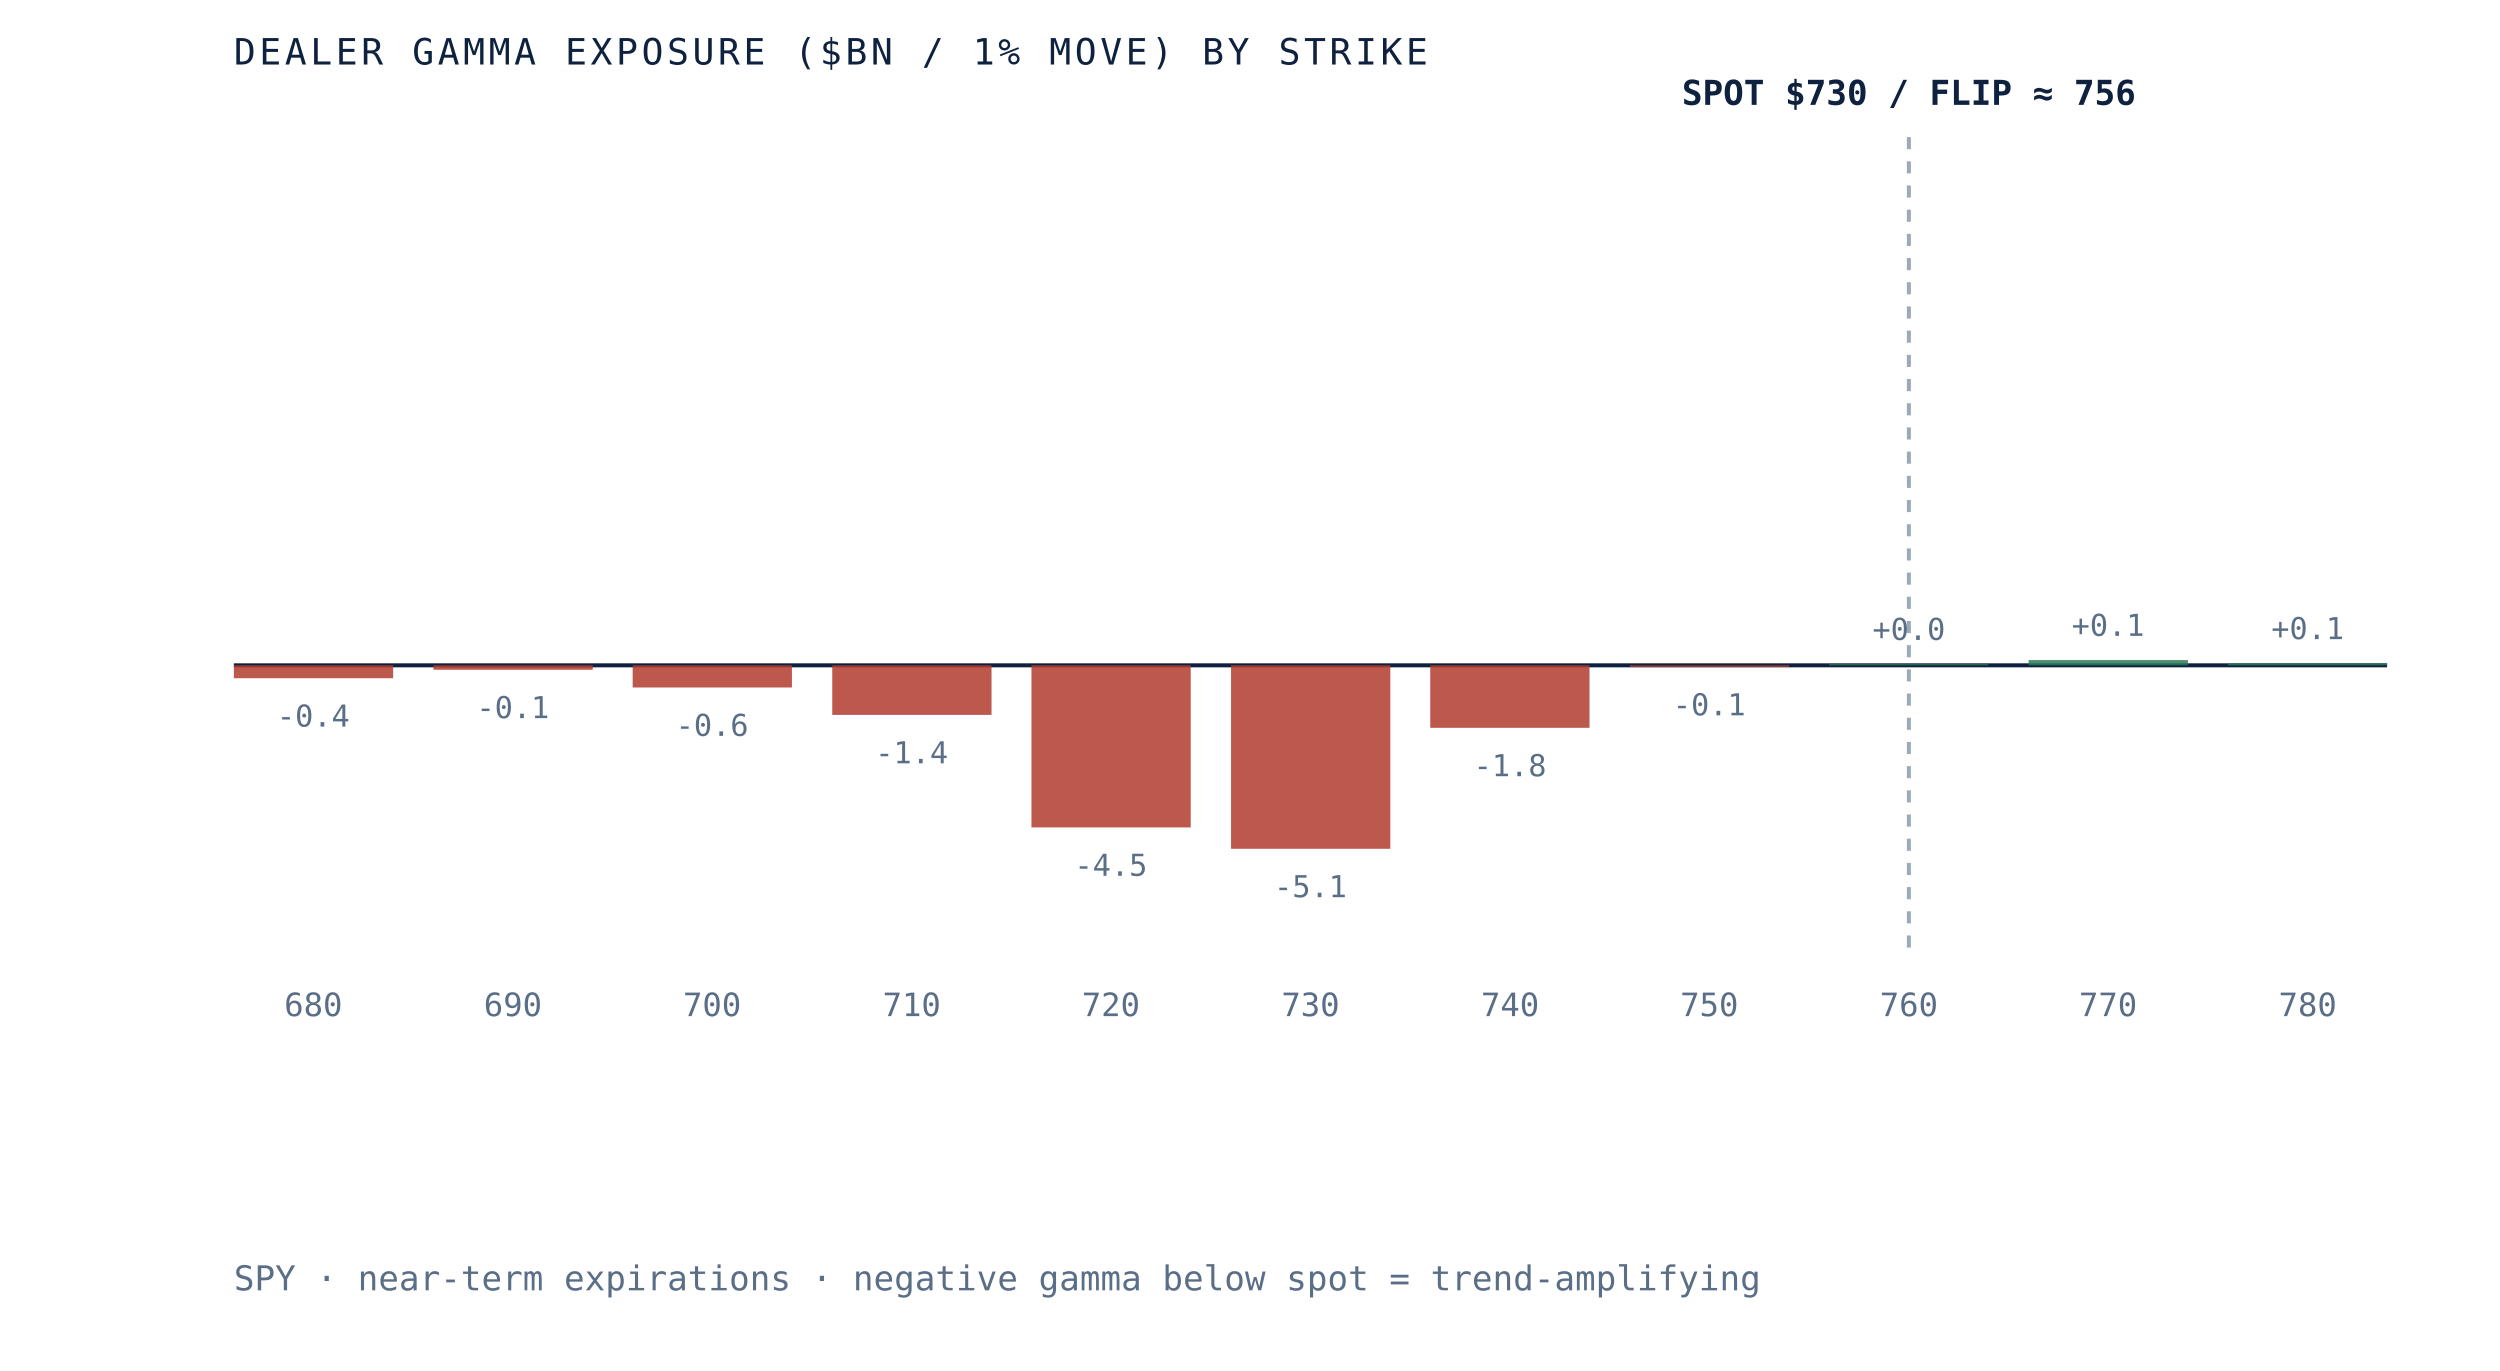
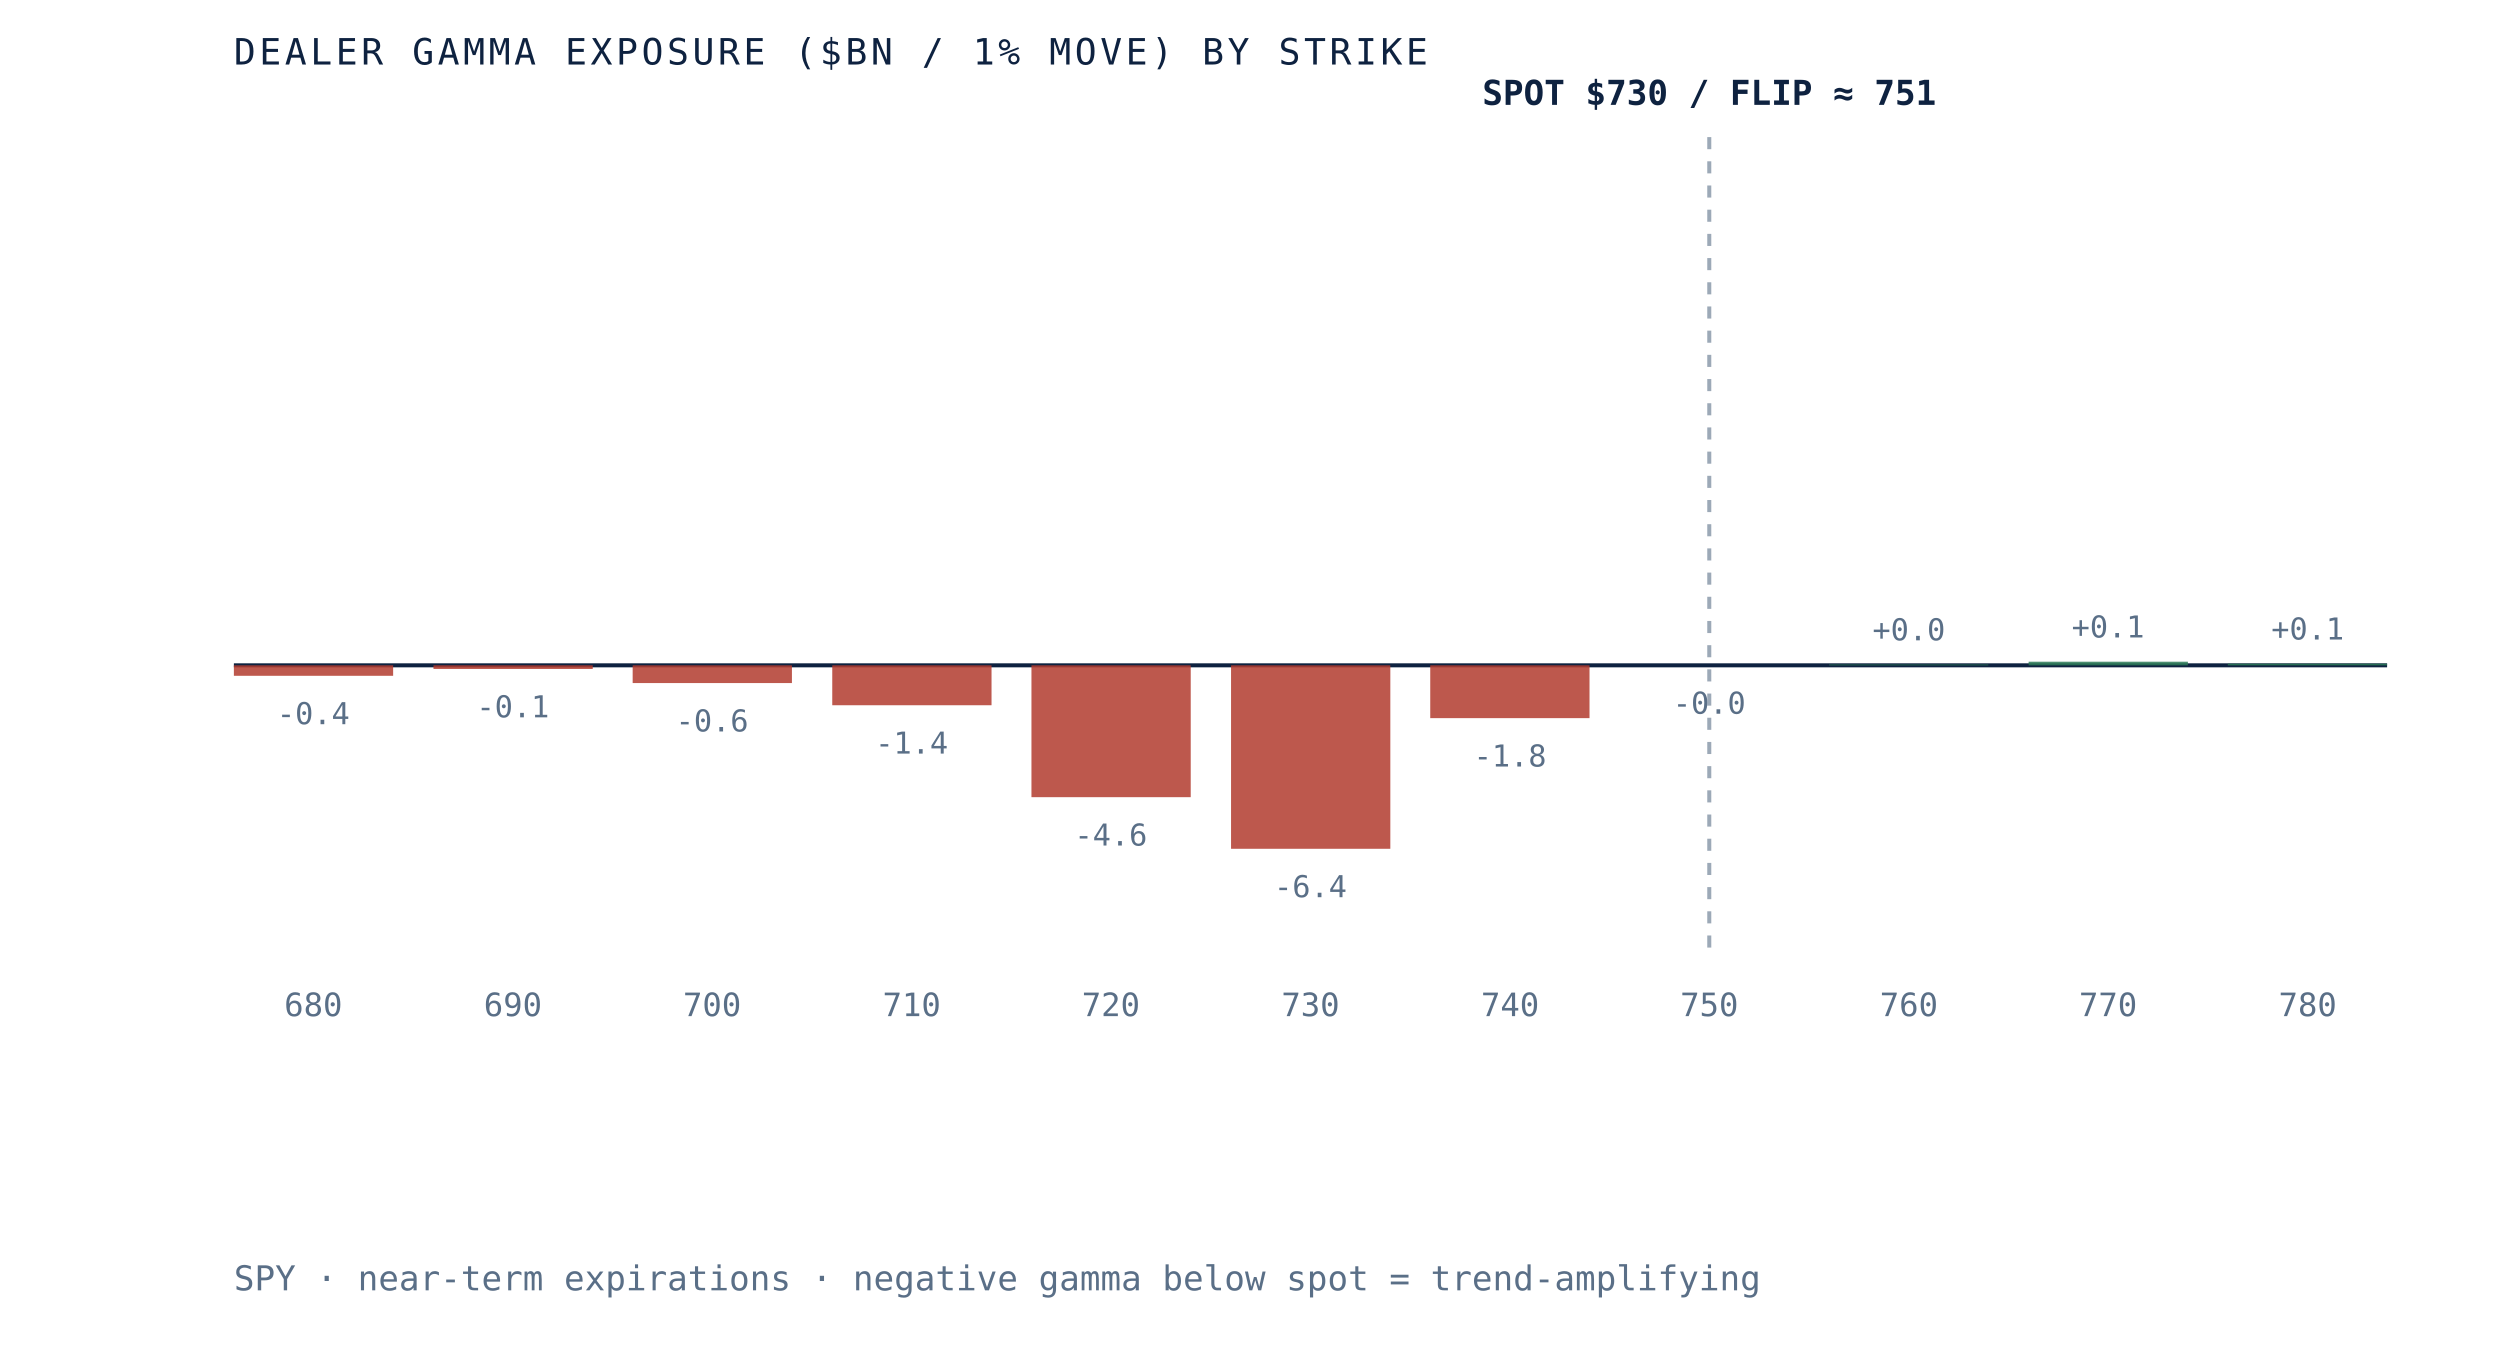
- <svg xmlns="http://www.w3.org/2000/svg" viewBox="0 0 620 340" role="img" aria-label="Dealer gamma exposure by strike for SPY, negative below spot and positive above, gamma flip near 756" preserveAspectRatio="xMidYMid meet" style="width:100%;height:auto;display:block">
+ <svg xmlns="http://www.w3.org/2000/svg" viewBox="0 0 620 340" role="img" aria-label="Dealer gamma exposure by strike for SPY, negative below spot and positive above, gamma flip near 751" preserveAspectRatio="xMidYMid meet" style="width:100%;height:auto;display:block">
  <rect x="0" y="0" width="620" height="340" fill="white" />
  <line x1="58" y1="165" x2="592" y2="165" stroke="#0e2240" stroke-width="1" />
-   <line x1="473.4" y1="34" x2="473.4" y2="235" stroke="#5a6f87" stroke-width="1" stroke-dasharray="3 3" opacity="0.6" />
-   <rect x="58.0" y="165.0" width="39.5" height="3.2" fill="#b23b2e" opacity="0.85" />
-   <text x="77.7" y="180.2" text-anchor="middle" font-family="'JetBrains Mono', monospace" font-size="7.5" fill="#5a6f87">-0.4</text>
+   <line x1="423.9" y1="34" x2="423.9" y2="235" stroke="#5a6f87" stroke-width="1" stroke-dasharray="3 3" opacity="0.6" />
+   <rect x="58.0" y="165.0" width="39.5" height="2.6" fill="#b23b2e" opacity="0.85" />
+   <text x="77.7" y="179.6" text-anchor="middle" font-family="'JetBrains Mono', monospace" font-size="7.5" fill="#5a6f87">-0.4</text>
  <text x="77.7" y="252" text-anchor="middle" font-family="'JetBrains Mono', monospace" font-size="8" fill="#5a6f87">680</text>
-   <rect x="107.5" y="165.0" width="39.5" height="1.1" fill="#b23b2e" opacity="0.85" />
-   <text x="127.2" y="178.1" text-anchor="middle" font-family="'JetBrains Mono', monospace" font-size="7.5" fill="#5a6f87">-0.1</text>
+   <rect x="107.5" y="165.0" width="39.5" height="0.9" fill="#b23b2e" opacity="0.85" />
+   <text x="127.2" y="177.9" text-anchor="middle" font-family="'JetBrains Mono', monospace" font-size="7.5" fill="#5a6f87">-0.1</text>
  <text x="127.2" y="252" text-anchor="middle" font-family="'JetBrains Mono', monospace" font-size="8" fill="#5a6f87">690</text>
-   <rect x="156.9" y="165.0" width="39.5" height="5.5" fill="#b23b2e" opacity="0.85" />
-   <text x="176.6" y="182.5" text-anchor="middle" font-family="'JetBrains Mono', monospace" font-size="7.5" fill="#5a6f87">-0.6</text>
+   <rect x="156.9" y="165.0" width="39.5" height="4.4" fill="#b23b2e" opacity="0.85" />
+   <text x="176.6" y="181.4" text-anchor="middle" font-family="'JetBrains Mono', monospace" font-size="7.5" fill="#5a6f87">-0.6</text>
  <text x="176.6" y="252" text-anchor="middle" font-family="'JetBrains Mono', monospace" font-size="8" fill="#5a6f87">700</text>
-   <rect x="206.4" y="165.0" width="39.5" height="12.3" fill="#b23b2e" opacity="0.85" />
-   <text x="226.1" y="189.3" text-anchor="middle" font-family="'JetBrains Mono', monospace" font-size="7.5" fill="#5a6f87">-1.4</text>
+   <rect x="206.4" y="165.0" width="39.5" height="9.9" fill="#b23b2e" opacity="0.85" />
+   <text x="226.1" y="186.9" text-anchor="middle" font-family="'JetBrains Mono', monospace" font-size="7.5" fill="#5a6f87">-1.4</text>
  <text x="226.1" y="252" text-anchor="middle" font-family="'JetBrains Mono', monospace" font-size="8" fill="#5a6f87">710</text>
-   <rect x="255.8" y="165.0" width="39.5" height="40.2" fill="#b23b2e" opacity="0.85" />
-   <text x="275.5" y="217.2" text-anchor="middle" font-family="'JetBrains Mono', monospace" font-size="7.5" fill="#5a6f87">-4.5</text>
+   <rect x="255.8" y="165.0" width="39.5" height="32.7" fill="#b23b2e" opacity="0.85" />
+   <text x="275.5" y="209.7" text-anchor="middle" font-family="'JetBrains Mono', monospace" font-size="7.5" fill="#5a6f87">-4.6</text>
  <text x="275.5" y="252" text-anchor="middle" font-family="'JetBrains Mono', monospace" font-size="8" fill="#5a6f87">720</text>
  <rect x="305.3" y="165.0" width="39.5" height="45.5" fill="#b23b2e" opacity="0.85" />
-   <text x="325.0" y="222.5" text-anchor="middle" font-family="'JetBrains Mono', monospace" font-size="7.5" fill="#5a6f87">-5.1</text>
+   <text x="325.0" y="222.5" text-anchor="middle" font-family="'JetBrains Mono', monospace" font-size="7.5" fill="#5a6f87">-6.4</text>
  <text x="325.0" y="252" text-anchor="middle" font-family="'JetBrains Mono', monospace" font-size="8" fill="#5a6f87">730</text>
-   <rect x="354.7" y="165.0" width="39.5" height="15.5" fill="#b23b2e" opacity="0.85" />
-   <text x="374.5" y="192.5" text-anchor="middle" font-family="'JetBrains Mono', monospace" font-size="7.5" fill="#5a6f87">-1.8</text>
+   <rect x="354.7" y="165.0" width="39.5" height="13.1" fill="#b23b2e" opacity="0.85" />
+   <text x="374.5" y="190.1" text-anchor="middle" font-family="'JetBrains Mono', monospace" font-size="7.5" fill="#5a6f87">-1.8</text>
  <text x="374.5" y="252" text-anchor="middle" font-family="'JetBrains Mono', monospace" font-size="8" fill="#5a6f87">740</text>
-   <rect x="404.2" y="165.0" width="39.5" height="0.4" fill="#b23b2e" opacity="0.85" />
-   <text x="423.9" y="177.4" text-anchor="middle" font-family="'JetBrains Mono', monospace" font-size="7.5" fill="#5a6f87">-0.1</text>
+   <rect x="404.2" y="165.0" width="39.5" height="0.0" fill="#b23b2e" opacity="0.85" />
+   <text x="423.9" y="177.0" text-anchor="middle" font-family="'JetBrains Mono', monospace" font-size="7.5" fill="#5a6f87">-0.0</text>
  <text x="423.9" y="252" text-anchor="middle" font-family="'JetBrains Mono', monospace" font-size="8" fill="#5a6f87">750</text>
-   <rect x="453.6" y="164.7" width="39.5" height="0.3" fill="#2c7a57" opacity="0.85" />
-   <text x="473.4" y="158.7" text-anchor="middle" font-family="'JetBrains Mono', monospace" font-size="7.5" fill="#5a6f87">+0.0</text>
+   <rect x="453.6" y="164.8" width="39.5" height="0.2" fill="#2c7a57" opacity="0.85" />
+   <text x="473.4" y="158.8" text-anchor="middle" font-family="'JetBrains Mono', monospace" font-size="7.5" fill="#5a6f87">+0.0</text>
  <text x="473.4" y="252" text-anchor="middle" font-family="'JetBrains Mono', monospace" font-size="8" fill="#5a6f87">760</text>
-   <rect x="503.1" y="163.7" width="39.5" height="1.3" fill="#2c7a57" opacity="0.85" />
-   <text x="522.8" y="157.7" text-anchor="middle" font-family="'JetBrains Mono', monospace" font-size="7.5" fill="#5a6f87">+0.1</text>
+   <rect x="503.1" y="164.1" width="39.5" height="0.9" fill="#2c7a57" opacity="0.85" />
+   <text x="522.8" y="158.1" text-anchor="middle" font-family="'JetBrains Mono', monospace" font-size="7.5" fill="#5a6f87">+0.1</text>
  <text x="522.8" y="252" text-anchor="middle" font-family="'JetBrains Mono', monospace" font-size="8" fill="#5a6f87">770</text>
-   <rect x="552.5" y="164.5" width="39.5" height="0.5" fill="#2c7a57" opacity="0.85" />
-   <text x="572.3" y="158.5" text-anchor="middle" font-family="'JetBrains Mono', monospace" font-size="7.5" fill="#5a6f87">+0.1</text>
+   <rect x="552.5" y="164.6" width="39.5" height="0.4" fill="#2c7a57" opacity="0.85" />
+   <text x="572.3" y="158.6" text-anchor="middle" font-family="'JetBrains Mono', monospace" font-size="7.5" fill="#5a6f87">+0.1</text>
  <text x="572.3" y="252" text-anchor="middle" font-family="'JetBrains Mono', monospace" font-size="8" fill="#5a6f87">780</text>
-   <text x="473.4" y="26" text-anchor="middle" font-family="'JetBrains Mono', monospace" font-size="8.5" font-weight="bold" fill="#0e2240">SPOT $730 / FLIP ≈ 756</text>
+   <text x="423.9" y="26" text-anchor="middle" font-family="'JetBrains Mono', monospace" font-size="8.5" font-weight="bold" fill="#0e2240">SPOT $730 / FLIP ≈ 751</text>
  <text x="58" y="16" font-family="'JetBrains Mono', monospace" font-size="9" letter-spacing="0.1em" fill="#0e2240">DEALER GAMMA EXPOSURE ($BN / 1% MOVE) BY STRIKE</text>
  <text x="58" y="320" font-family="'JetBrains Mono', monospace" font-size="8.5" fill="#5a6f87">SPY · near-term expirations · negative gamma below spot = trend-amplifying</text>
</svg>
